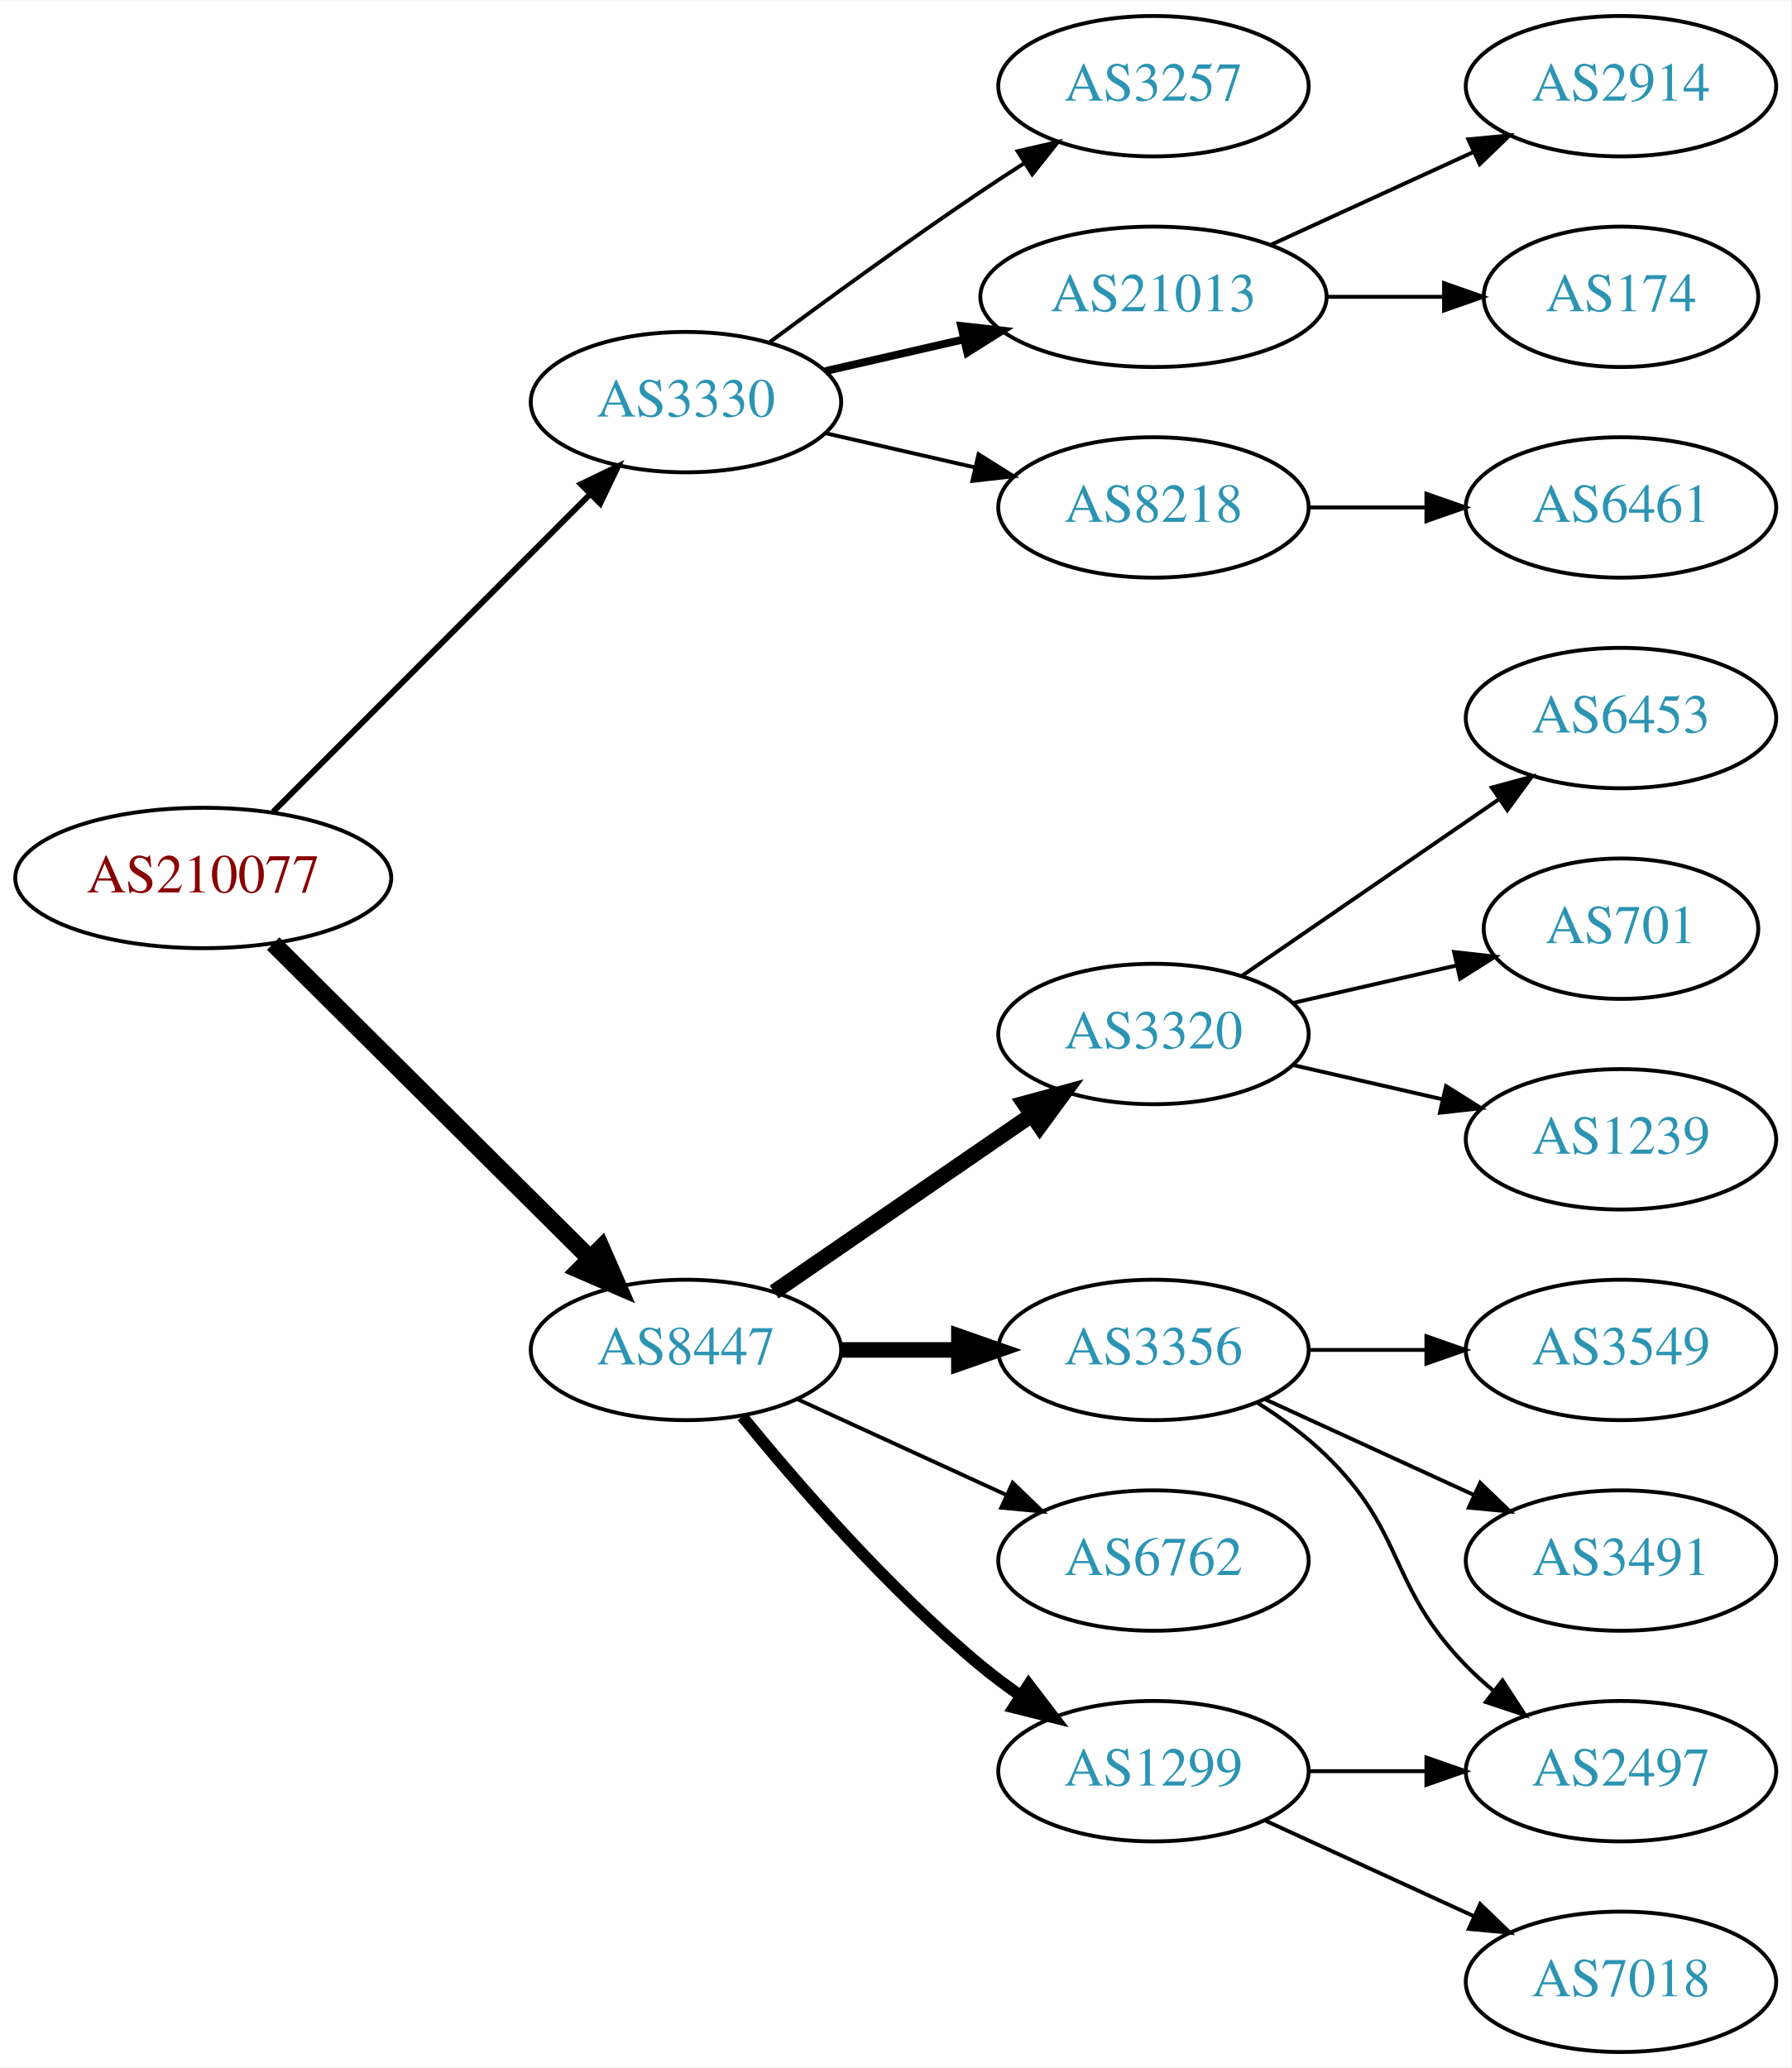
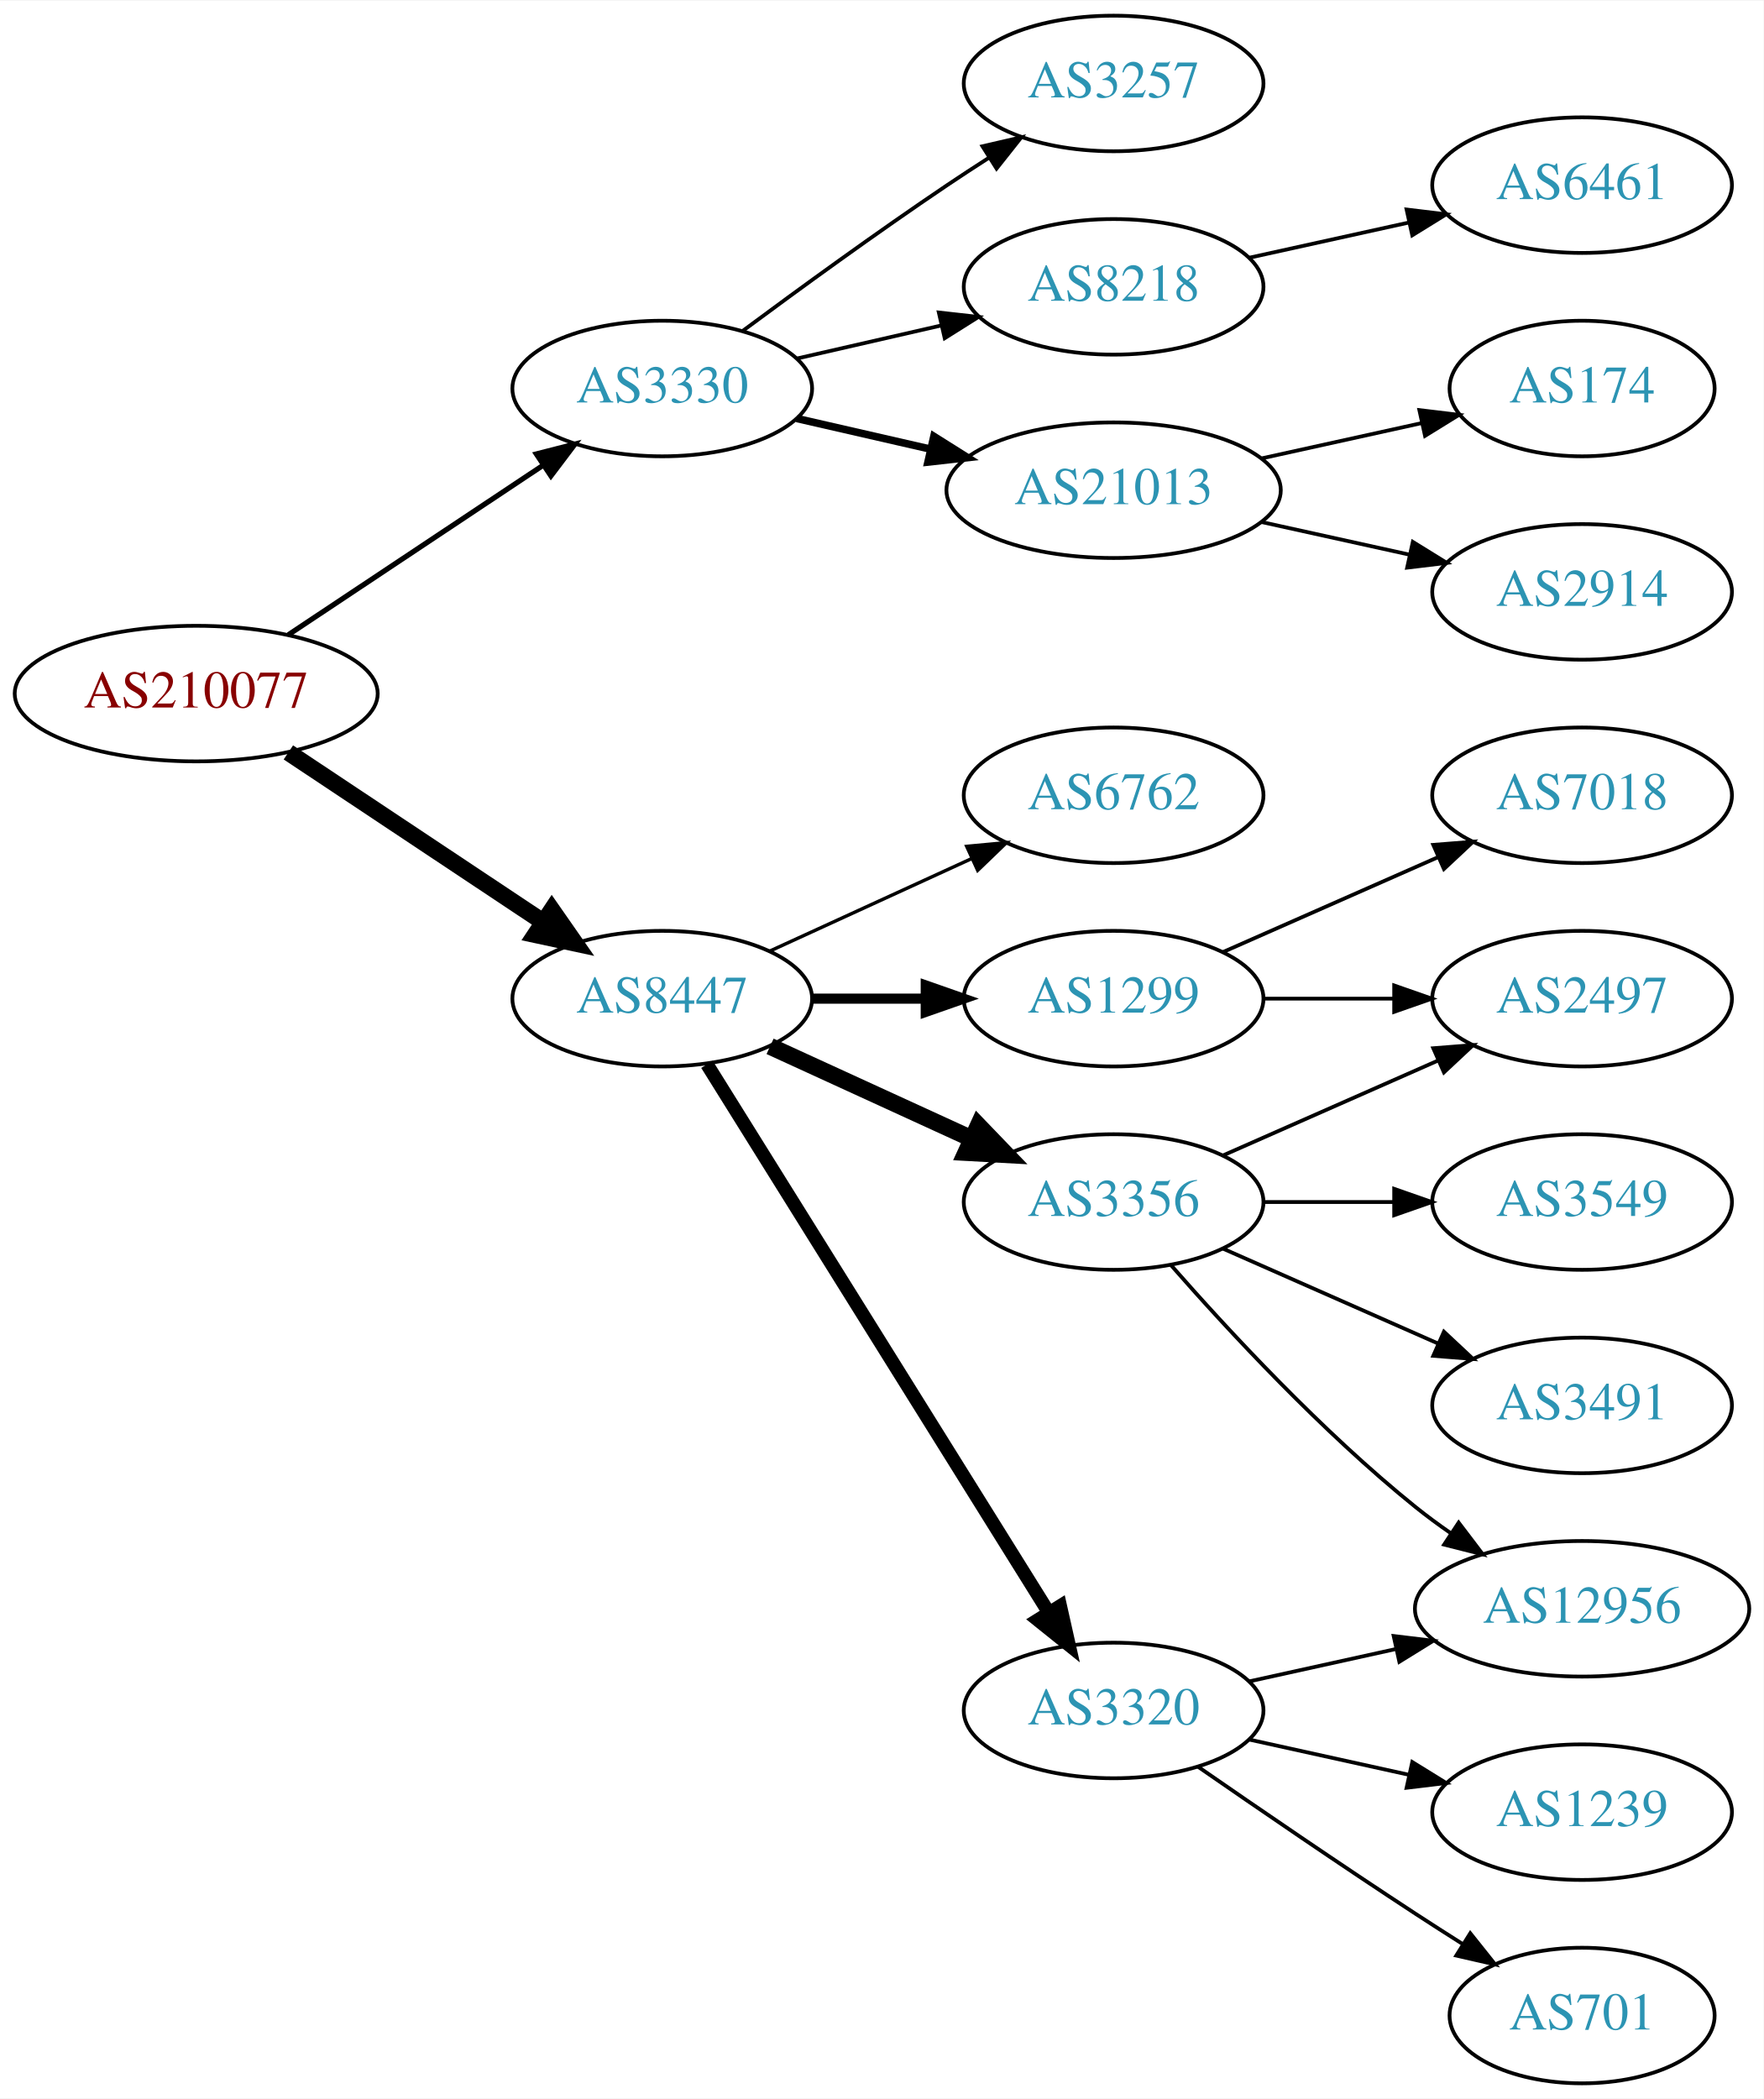
- <svg xmlns="http://www.w3.org/2000/svg" xmlns:xlink="http://www.w3.org/1999/xlink" width="459pt" height="530pt" viewBox="0.00 0.00 459.17 530.00">
-   <g id="graph0" class="graph" transform="scale(1 1) rotate(0) translate(4 526)">
-     <polygon fill="white" stroke="none" points="-4,4 -4,-526 455.17,-526 455.17,4 -4,4" />
+ <svg xmlns="http://www.w3.org/2000/svg" xmlns:xlink="http://www.w3.org/1999/xlink" width="468pt" height="557pt" viewBox="0.00 0.00 468.27 557.00">
+   <g id="graph0" class="graph" transform="scale(1 1) rotate(0) translate(4 553)">
+     <polygon fill="white" stroke="none" points="-4,4 -4,-553 464.269,-553 464.269,4 -4,4" />
    <g id="node1" class="node">
      <g id="a_node1">
        <a xlink:href="/asn/210077" xlink:title="AS210077 ~ Treibacher Industrie AG [AT]">
-           <ellipse fill="#ffffff" stroke="black" cx="48.096" cy="-301" rx="48.192" ry="18" />
-           <text text-anchor="middle" x="48.096" y="-297.3" font-family="Times,serif" font-size="14.00" fill="#880000">AS210077</text>
+           <ellipse fill="#ffffff" stroke="black" cx="48.096" cy="-369" rx="48.192" ry="18" />
+           <text text-anchor="middle" x="48.096" y="-365.3" font-family="Times,serif" font-size="14.00" fill="#880000">AS210077</text>
        </a>
      </g>
    </g>
    <g id="node2" class="node">
      <g id="a_node2">
        <a xlink:href="/asn/3330" xlink:title="AS3330 ~ Vienna, Austria [AT]">
-           <ellipse fill="#ffffff" stroke="black" cx="171.838" cy="-423" rx="39.794" ry="18" />
-           <text text-anchor="middle" x="171.838" y="-419.3" font-family="Times,serif" font-size="14.00" fill="#2c94b3">AS3330</text>
+           <ellipse fill="#ffffff" stroke="black" cx="171.838" cy="-450" rx="39.794" ry="18" />
+           <text text-anchor="middle" x="171.838" y="-446.3" font-family="Times,serif" font-size="14.00" fill="#2c94b3">AS3330</text>
        </a>
      </g>
    </g>
    <g id="edge1" class="edge">
-       <path fill="none" stroke="black" stroke-width="1.5" d="M66.023,-317.964C87.129,-339.114 123.327,-375.388 147.17,-399.282" />
-       <polygon fill="black" stroke="black" stroke-width="1.5" points="144.902,-401.964 154.443,-406.57 149.857,-397.019 144.902,-401.964" />
+       <path fill="none" stroke="black" stroke-width="1.385" d="M72.569,-384.618C91.795,-397.409 119.147,-415.608 140.115,-429.559" />
+       <polygon fill="black" stroke="black" stroke-width="1.385" points="138.403,-432.624 148.668,-435.249 142.281,-426.796 138.403,-432.624" />
    </g>
    <g id="node3" class="node">
      <g id="a_node3">
        <a xlink:href="/asn/8447" xlink:title="AS8447 ~ A1 Telekom Austria AG [AT]">
-           <ellipse fill="#ffffff" stroke="black" cx="171.838" cy="-180" rx="39.794" ry="18" />
-           <text text-anchor="middle" x="171.838" y="-176.3" font-family="Times,serif" font-size="14.00" fill="#2c94b3">AS8447</text>
+           <ellipse fill="#ffffff" stroke="black" cx="171.838" cy="-288" rx="39.794" ry="18" />
+           <text text-anchor="middle" x="171.838" y="-284.3" font-family="Times,serif" font-size="14.00" fill="#2c94b3">AS8447</text>
        </a>
      </g>
    </g>
    <g id="edge2" class="edge">
-       <path fill="none" stroke="black" stroke-width="4.5" d="M66.023,-284.175C87.129,-263.198 123.327,-227.222 147.17,-203.523" />
-       <polygon fill="black" stroke="black" stroke-width="4.5" points="150.126,-206.137 154.443,-196.295 144.575,-200.552 150.126,-206.137" />
+       <path fill="none" stroke="black" stroke-width="4.5" d="M72.569,-353.382C91.795,-340.591 119.147,-322.392 140.115,-308.441" />
+       <polygon fill="black" stroke="black" stroke-width="4.5" points="142.523,-311.568 148.668,-302.751 138.161,-305.012 142.523,-311.568" />
    </g>
    <g id="node4" class="node">
      <g id="a_node4">
-         <a xlink:href="/asn/21013" xlink:title="AS21013 ~ Wels, AT [AT]">
-           <ellipse fill="#ffffff" stroke="black" cx="291.681" cy="-450" rx="44.393" ry="18" />
-           <text text-anchor="middle" x="291.681" y="-446.3" font-family="Times,serif" font-size="14.00" fill="#2c94b3">AS21013</text>
+         <a xlink:href="/asn/3257" xlink:title="AS3257 ~ GTT [DE]">
+           <ellipse fill="#ffffff" stroke="black" cx="291.681" cy="-531" rx="39.794" ry="18" />
+           <text text-anchor="middle" x="291.681" y="-527.3" font-family="Times,serif" font-size="14.00" fill="#2c94b3">AS3257</text>
        </a>
      </g>
    </g>
    <g id="edge3" class="edge">
-       <path fill="none" stroke="black" stroke-width="2" d="M207.557,-430.955C218.696,-433.507 231.231,-436.379 243.124,-439.104" />
-       <polygon fill="black" stroke="black" stroke-width="2" points="242.389,-442.526 252.918,-441.348 243.953,-435.703 242.389,-442.526" />
+       <path fill="none" stroke="black" d="M193.168,-465.277C208.031,-476.304 228.775,-491.407 247.484,-504 251.033,-506.389 254.784,-508.839 258.532,-511.242" />
+       <polygon fill="black" stroke="black" points="256.858,-514.325 267.181,-516.712 260.6,-508.409 256.858,-514.325" />
    </g>
    <g id="node5" class="node">
      <g id="a_node5">
        <a xlink:href="/asn/8218" xlink:title="AS8218 ~ legacy Neotelecoms [FR]">
-           <ellipse fill="#ffffff" stroke="black" cx="291.681" cy="-396" rx="39.794" ry="18" />
-           <text text-anchor="middle" x="291.681" y="-392.3" font-family="Times,serif" font-size="14.00" fill="#2c94b3">AS8218</text>
+           <ellipse fill="#ffffff" stroke="black" cx="291.681" cy="-477" rx="39.794" ry="18" />
+           <text text-anchor="middle" x="291.681" y="-473.3" font-family="Times,serif" font-size="14.00" fill="#2c94b3">AS8218</text>
        </a>
      </g>
    </g>
    <g id="edge4" class="edge">
-       <path fill="none" stroke="black" d="M207.557,-415.045C219.557,-412.296 233.178,-409.175 245.871,-406.267" />
-       <polygon fill="black" stroke="black" points="246.836,-409.636 255.802,-403.991 245.273,-402.813 246.836,-409.636" />
+       <path fill="none" stroke="black" d="M207.557,-457.955C219.557,-460.704 233.178,-463.825 245.871,-466.733" />
+       <polygon fill="black" stroke="black" points="245.273,-470.187 255.802,-469.009 246.836,-463.364 245.273,-470.187" />
    </g>
    <g id="node6" class="node">
      <g id="a_node6">
-         <a xlink:href="/asn/3257" xlink:title="AS3257 ~ GTT [DE]">
-           <ellipse fill="#ffffff" stroke="black" cx="291.681" cy="-504" rx="39.794" ry="18" />
-           <text text-anchor="middle" x="291.681" y="-500.3" font-family="Times,serif" font-size="14.00" fill="#2c94b3">AS3257</text>
+         <a xlink:href="/asn/21013" xlink:title="AS21013 ~ Wels, AT [AT]">
+           <ellipse fill="#ffffff" stroke="black" cx="291.681" cy="-423" rx="44.393" ry="18" />
+           <text text-anchor="middle" x="291.681" y="-419.3" font-family="Times,serif" font-size="14.00" fill="#2c94b3">AS21013</text>
        </a>
      </g>
    </g>
    <g id="edge5" class="edge">
-       <path fill="none" stroke="black" d="M193.168,-438.277C208.031,-449.304 228.775,-464.407 247.484,-477 251.033,-479.389 254.784,-481.839 258.532,-484.242" />
-       <polygon fill="black" stroke="black" points="256.858,-487.325 267.181,-489.712 260.6,-481.409 256.858,-487.325" />
+       <path fill="none" stroke="black" stroke-width="2" d="M207.557,-442.045C218.696,-439.493 231.231,-436.621 243.124,-433.896" />
+       <polygon fill="black" stroke="black" stroke-width="2" points="243.953,-437.297 252.918,-431.652 242.389,-430.474 243.953,-437.297" />
    </g>
    <g id="node10" class="node">
      <g id="a_node10">
-         <a xlink:href="/asn/1299" xlink:title="AS1299 ~ Telia Carrier [EU]">
-           <ellipse fill="#ffffff" stroke="black" cx="291.681" cy="-72" rx="39.794" ry="18" />
-           <text text-anchor="middle" x="291.681" y="-68.3" font-family="Times,serif" font-size="14.00" fill="#2c94b3">AS1299</text>
+         <a xlink:href="/asn/6762" xlink:title="AS6762 ~ TELECOM ITALIA SPARKLE S.p.A. [IT]">
+           <ellipse fill="#ffffff" stroke="black" cx="291.681" cy="-342" rx="39.794" ry="18" />
+           <text text-anchor="middle" x="291.681" y="-338.3" font-family="Times,serif" font-size="14.00" fill="#2c94b3">AS6762</text>
        </a>
      </g>
    </g>
    <g id="edge9" class="edge">
-       <path fill="none" stroke="black" stroke-width="3" d="M186.257,-162.935C200.372,-145.625 223.786,-118.655 247.484,-99 250.701,-96.332 254.201,-93.73 257.772,-91.259" />
-       <polygon fill="black" stroke="black" stroke-width="3" points="259.695,-94.183 266.128,-85.764 255.85,-88.334 259.695,-94.183" />
+       <path fill="none" stroke="black" stroke-width="0.9" d="M200.467,-300.661C216.424,-307.973 236.694,-317.261 253.977,-325.181" />
+       <polygon fill="black" stroke="black" stroke-width="0.9" points="252.676,-328.435 263.225,-329.419 255.592,-322.071 252.676,-328.435" />
    </g>
    <g id="node11" class="node">
      <g id="a_node11">
-         <a xlink:href="/asn/3320" xlink:title="AS3320 ~ DTAG [DE]">
-           <ellipse fill="#ffffff" stroke="black" cx="291.681" cy="-261" rx="39.794" ry="18" />
-           <text text-anchor="middle" x="291.681" y="-257.3" font-family="Times,serif" font-size="14.00" fill="#2c94b3">AS3320</text>
+         <a xlink:href="/asn/1299" xlink:title="AS1299 ~ Telia Carrier [EU]">
+           <ellipse fill="#ffffff" stroke="black" cx="291.681" cy="-288" rx="39.794" ry="18" />
+           <text text-anchor="middle" x="291.681" y="-284.3" font-family="Times,serif" font-size="14.00" fill="#2c94b3">AS1299</text>
        </a>
      </g>
    </g>
    <g id="edge10" class="edge">
-       <path fill="none" stroke="black" stroke-width="4" d="M194.452,-194.857C212.941,-207.565 239.754,-225.995 260.384,-240.175" />
-       <polygon fill="black" stroke="black" stroke-width="4" points="258.581,-243.183 268.804,-245.963 262.546,-237.414 258.581,-243.183" />
+       <path fill="none" stroke="black" stroke-width="2.7" d="M211.751,-288C221.304,-288 231.654,-288 241.616,-288" />
+       <polygon fill="black" stroke="black" stroke-width="2.7" points="241.809,-291.5 251.809,-288 241.809,-284.5 241.809,-291.5" />
    </g>
    <g id="node12" class="node">
      <g id="a_node12">
        <a xlink:href="/asn/3356" xlink:title="AS3356 ~ Level 3 Parent, LLC [US]">
-           <ellipse fill="#ffffff" stroke="black" cx="291.681" cy="-180" rx="39.794" ry="18" />
-           <text text-anchor="middle" x="291.681" y="-176.3" font-family="Times,serif" font-size="14.00" fill="#2c94b3">AS3356</text>
+           <ellipse fill="#ffffff" stroke="black" cx="291.681" cy="-234" rx="39.794" ry="18" />
+           <text text-anchor="middle" x="291.681" y="-230.3" font-family="Times,serif" font-size="14.00" fill="#2c94b3">AS3356</text>
        </a>
      </g>
    </g>
    <g id="edge11" class="edge">
-       <path fill="none" stroke="black" stroke-width="4" d="M211.751,-180C221.304,-180 231.654,-180 241.616,-180" />
-       <polygon fill="black" stroke="black" stroke-width="4" points="241.809,-183.5 251.809,-180 241.809,-176.5 241.809,-183.5" />
+       <path fill="none" stroke="black" stroke-width="4.5" d="M200.467,-275.339C216.424,-268.027 236.694,-258.739 253.977,-250.819" />
+       <polygon fill="black" stroke="black" stroke-width="4.5" points="255.774,-254.327 263.225,-246.581 252.493,-247.168 255.774,-254.327" />
    </g>
    <g id="node13" class="node">
      <g id="a_node13">
-         <a xlink:href="/asn/6762" xlink:title="AS6762 ~ TELECOM ITALIA SPARKLE S.p.A. [IT]">
-           <ellipse fill="#ffffff" stroke="black" cx="291.681" cy="-126" rx="39.794" ry="18" />
-           <text text-anchor="middle" x="291.681" y="-122.3" font-family="Times,serif" font-size="14.00" fill="#2c94b3">AS6762</text>
+         <a xlink:href="/asn/3320" xlink:title="AS3320 ~ DTAG [DE]">
+           <ellipse fill="#ffffff" stroke="black" cx="291.681" cy="-99" rx="39.794" ry="18" />
+           <text text-anchor="middle" x="291.681" y="-95.3" font-family="Times,serif" font-size="14.00" fill="#2c94b3">AS3320</text>
        </a>
      </g>
    </g>
    <g id="edge12" class="edge">
-       <path fill="none" stroke="black" d="M200.467,-167.339C216.424,-160.027 236.694,-150.739 253.977,-142.819" />
-       <polygon fill="black" stroke="black" points="255.592,-145.929 263.225,-138.581 252.676,-139.565 255.592,-145.929" />
+       <path fill="none" stroke="black" stroke-width="3.6" d="M183.713,-270.558C204.496,-237.225 249.957,-164.314 274.386,-125.134" />
+       <polygon fill="black" stroke="black" stroke-width="3.6" points="277.511,-126.737 279.832,-116.4 271.571,-123.034 277.511,-126.737" />
    </g>
    <g id="node7" class="node">
      <g id="a_node7">
-         <a xlink:href="/asn/2914" xlink:title="AS2914 ~ NTT America, Inc. [US]">
-           <ellipse fill="#ffffff" stroke="black" cx="411.523" cy="-504" rx="39.794" ry="18" />
-           <text text-anchor="middle" x="411.523" y="-500.3" font-family="Times,serif" font-size="14.00" fill="#2c94b3">AS2914</text>
+         <a xlink:href="/asn/6461" xlink:title="AS6461 ~ Zayo Bandwidth [US]">
+           <ellipse fill="#ffffff" stroke="black" cx="416.073" cy="-504" rx="39.794" ry="18" />
+           <text text-anchor="middle" x="416.073" y="-500.3" font-family="Times,serif" font-size="14.00" fill="#2c94b3">AS6461</text>
        </a>
      </g>
    </g>
    <g id="edge6" class="edge">
-       <path fill="none" stroke="black" d="M321.81,-463.348C337.421,-470.502 356.819,-479.391 373.491,-487.03" />
-       <polygon fill="black" stroke="black" points="372.394,-490.378 382.943,-491.362 375.31,-484.014 372.394,-490.378" />
+       <path fill="none" stroke="black" d="M327.753,-484.737C340.94,-487.646 356.12,-490.995 370.086,-494.076" />
+       <polygon fill="black" stroke="black" points="369.476,-497.525 379.995,-496.262 370.984,-490.69 369.476,-497.525" />
    </g>
    <g id="node8" class="node">
      <g id="a_node8">
        <a xlink:href="/asn/174" xlink:title="AS174 ~ Cogent Communications [US]">
-           <ellipse fill="#ffffff" stroke="black" cx="411.523" cy="-450" rx="35.194" ry="18" />
-           <text text-anchor="middle" x="411.523" y="-446.3" font-family="Times,serif" font-size="14.00" fill="#2c94b3">AS174</text>
+           <ellipse fill="#ffffff" stroke="black" cx="416.073" cy="-450" rx="35.194" ry="18" />
+           <text text-anchor="middle" x="416.073" y="-446.3" font-family="Times,serif" font-size="14.00" fill="#2c94b3">AS174</text>
        </a>
      </g>
    </g>
    <g id="edge7" class="edge">
-       <path fill="none" stroke="black" d="M335.892,-450C345.74,-450 356.219,-450 366.116,-450" />
-       <polygon fill="black" stroke="black" points="366.168,-453.5 376.168,-450 366.168,-446.5 366.168,-453.5" />
+       <path fill="none" stroke="black" d="M331.07,-431.469C344.478,-434.427 359.59,-437.76 373.262,-440.776" />
+       <polygon fill="black" stroke="black" points="372.865,-444.273 383.385,-443.01 374.373,-437.437 372.865,-444.273" />
    </g>
    <g id="node9" class="node">
      <g id="a_node9">
-         <a xlink:href="/asn/6461" xlink:title="AS6461 ~ Zayo Bandwidth [US]">
-           <ellipse fill="#ffffff" stroke="black" cx="411.523" cy="-396" rx="39.794" ry="18" />
-           <text text-anchor="middle" x="411.523" y="-392.3" font-family="Times,serif" font-size="14.00" fill="#2c94b3">AS6461</text>
+         <a xlink:href="/asn/2914" xlink:title="AS2914 ~ NTT America, Inc. [US]">
+           <ellipse fill="#ffffff" stroke="black" cx="416.073" cy="-396" rx="39.794" ry="18" />
+           <text text-anchor="middle" x="416.073" y="-392.3" font-family="Times,serif" font-size="14.00" fill="#2c94b3">AS2914</text>
        </a>
      </g>
    </g>
    <g id="edge8" class="edge">
-       <path fill="none" stroke="black" d="M331.593,-396C341.146,-396 351.496,-396 361.459,-396" />
-       <polygon fill="black" stroke="black" points="361.651,-399.5 371.651,-396 361.651,-392.5 361.651,-399.5" />
+       <path fill="none" stroke="black" d="M331.07,-414.531C343.461,-411.798 357.308,-408.743 370.129,-405.915" />
+       <polygon fill="black" stroke="black" points="371.132,-409.278 380.143,-403.705 369.624,-402.442 371.132,-409.278" />
    </g>
    <g id="node14" class="node">
      <g id="a_node14">
        <a xlink:href="/asn/7018" xlink:title="AS7018 ~ AT&amp;T Services, Inc. [US]">
-           <ellipse fill="#ffffff" stroke="black" cx="411.523" cy="-18" rx="39.794" ry="18" />
-           <text text-anchor="middle" x="411.523" y="-14.3" font-family="Times,serif" font-size="14.00" fill="#2c94b3">AS7018</text>
+           <ellipse fill="#ffffff" stroke="black" cx="416.073" cy="-342" rx="39.794" ry="18" />
+           <text text-anchor="middle" x="416.073" y="-338.3" font-family="Times,serif" font-size="14.00" fill="#2c94b3">AS7018</text>
        </a>
      </g>
    </g>
    <g id="edge13" class="edge">
-       <path fill="none" stroke="black" d="M320.309,-59.339C336.266,-52.027 356.537,-42.739 373.82,-34.819" />
-       <polygon fill="black" stroke="black" points="375.434,-37.929 383.067,-30.581 372.518,-31.565 375.434,-37.929" />
+       <path fill="none" stroke="black" d="M320.76,-300.389C337.708,-307.866 359.505,-317.483 377.874,-325.588" />
+       <polygon fill="black" stroke="black" points="376.562,-328.834 387.124,-329.669 379.388,-322.43 376.562,-328.834" />
    </g>
    <g id="node15" class="node">
      <g id="a_node15">
        <a xlink:href="/asn/2497" xlink:title="AS2497 ~ Internet Initiative Japan Inc. [JP]">
-           <ellipse fill="#ffffff" stroke="black" cx="411.523" cy="-72" rx="39.794" ry="18" />
-           <text text-anchor="middle" x="411.523" y="-68.3" font-family="Times,serif" font-size="14.00" fill="#2c94b3">AS2497</text>
+           <ellipse fill="#ffffff" stroke="black" cx="416.073" cy="-288" rx="39.794" ry="18" />
+           <text text-anchor="middle" x="416.073" y="-284.3" font-family="Times,serif" font-size="14.00" fill="#2c94b3">AS2497</text>
        </a>
      </g>
    </g>
    <g id="edge14" class="edge">
-       <path fill="none" stroke="black" d="M331.593,-72C341.146,-72 351.496,-72 361.459,-72" />
-       <polygon fill="black" stroke="black" points="361.651,-75.5 371.651,-72 361.651,-68.5 361.651,-75.5" />
+       <path fill="none" stroke="black" d="M331.406,-288C342.344,-288 354.395,-288 365.861,-288" />
+       <polygon fill="black" stroke="black" points="366.179,-291.5 376.179,-288 366.179,-284.5 366.179,-291.5" />
+     </g>
+     <g id="edge17" class="edge">
+       <path fill="none" stroke="black" d="M320.76,-246.389C337.708,-253.866 359.505,-263.483 377.874,-271.588" />
+       <polygon fill="black" stroke="black" points="376.562,-274.834 387.124,-275.669 379.388,-268.43 376.562,-274.834" />
    </g>
    <g id="node16" class="node">
      <g id="a_node16">
-         <a xlink:href="/asn/701" xlink:title="AS701 ~ UUNET [US]">
-           <ellipse fill="#ffffff" stroke="black" cx="411.523" cy="-288" rx="35.194" ry="18" />
-           <text text-anchor="middle" x="411.523" y="-284.3" font-family="Times,serif" font-size="14.00" fill="#2c94b3">AS701</text>
+         <a xlink:href="/asn/3549" xlink:title="AS3549 ~ Level 3 Parent, LLC [US]">
+           <ellipse fill="#ffffff" stroke="black" cx="416.073" cy="-234" rx="39.794" ry="18" />
+           <text text-anchor="middle" x="416.073" y="-230.3" font-family="Times,serif" font-size="14.00" fill="#2c94b3">AS3549</text>
        </a>
      </g>
    </g>
    <g id="edge15" class="edge">
-       <path fill="none" stroke="black" d="M327.4,-268.955C340.492,-271.955 355.514,-275.396 369.155,-278.522" />
-       <polygon fill="black" stroke="black" points="368.733,-282.016 379.262,-280.838 370.297,-275.193 368.733,-282.016" />
+       <path fill="none" stroke="black" d="M331.406,-234C342.344,-234 354.395,-234 365.861,-234" />
+       <polygon fill="black" stroke="black" points="366.179,-237.5 376.179,-234 366.179,-230.5 366.179,-237.5" />
    </g>
    <g id="node17" class="node">
      <g id="a_node17">
-         <a xlink:href="/asn/1239" xlink:title="AS1239 ~ Sprint [US]">
-           <ellipse fill="#ffffff" stroke="black" cx="411.523" cy="-234" rx="39.794" ry="18" />
-           <text text-anchor="middle" x="411.523" y="-230.3" font-family="Times,serif" font-size="14.00" fill="#2c94b3">AS1239</text>
+         <a xlink:href="/asn/3491" xlink:title="AS3491 ~ PCCW Global, Inc. [US]">
+           <ellipse fill="#ffffff" stroke="black" cx="416.073" cy="-180" rx="39.794" ry="18" />
+           <text text-anchor="middle" x="416.073" y="-176.3" font-family="Times,serif" font-size="14.00" fill="#2c94b3">AS3491</text>
        </a>
      </g>
    </g>
    <g id="edge16" class="edge">
-       <path fill="none" stroke="black" d="M327.4,-253.045C339.4,-250.296 353.021,-247.175 365.713,-244.267" />
-       <polygon fill="black" stroke="black" points="366.679,-247.636 375.645,-241.991 365.116,-240.813 366.679,-247.636" />
+       <path fill="none" stroke="black" d="M320.76,-221.611C337.708,-214.134 359.505,-204.517 377.874,-196.412" />
+       <polygon fill="black" stroke="black" points="379.388,-199.57 387.124,-192.331 376.562,-193.166 379.388,-199.57" />
    </g>
    <g id="node18" class="node">
      <g id="a_node18">
-         <a xlink:href="/asn/6453" xlink:title="AS6453 ~ TATA COMMUNICATIONS (AMERICA) INC [US]">
-           <ellipse fill="#ffffff" stroke="black" cx="411.523" cy="-342" rx="39.794" ry="18" />
-           <text text-anchor="middle" x="411.523" y="-338.3" font-family="Times,serif" font-size="14.00" fill="#2c94b3">AS6453</text>
-         </a>
-       </g>
-     </g>
-     <g id="edge17" class="edge">
-       <path fill="none" stroke="black" d="M314.295,-275.857C332.783,-288.565 359.597,-306.995 380.227,-321.175" />
-       <polygon fill="black" stroke="black" points="378.423,-324.183 388.647,-326.963 382.388,-318.414 378.423,-324.183" />
+         <a xlink:href="/asn/12956" xlink:title="AS12956 ~ TELXIUS [ES]">
+           <ellipse fill="#ffffff" stroke="black" cx="416.073" cy="-126" rx="44.393" ry="18" />
+           <text text-anchor="middle" x="416.073" y="-122.3" font-family="Times,serif" font-size="14.00" fill="#2c94b3">AS12956</text>
+         </a>
+       </g>
    </g>
    <g id="edge18" class="edge">
-       <path fill="none" stroke="black" d="M318.21,-166.538C324.372,-162.638 330.674,-158.052 335.877,-153 356.57,-132.906 351.704,-119.617 371.877,-99 373.969,-96.861 376.253,-94.782 378.63,-92.79" />
-       <polygon fill="black" stroke="black" points="381.148,-95.268 386.929,-86.389 376.873,-89.725 381.148,-95.268" />
+       <path fill="none" stroke="black" d="M306.833,-217.337C321.934,-200.106 347.055,-172.976 371.877,-153 374.805,-150.643 377.951,-148.325 381.163,-146.098" />
+       <polygon fill="black" stroke="black" points="383.298,-148.882 389.711,-140.448 379.438,-143.042 383.298,-148.882" />
+     </g>
+     <g id="edge19" class="edge">
+       <path fill="none" stroke="black" d="M327.753,-106.737C339.793,-109.393 353.493,-112.415 366.414,-115.266" />
+       <polygon fill="black" stroke="black" points="366.043,-118.768 376.562,-117.505 367.551,-111.932 366.043,-118.768" />
    </g>
    <g id="node19" class="node">
      <g id="a_node19">
-         <a xlink:href="/asn/3549" xlink:title="AS3549 ~ Level 3 Parent, LLC [US]">
-           <ellipse fill="#ffffff" stroke="black" cx="411.523" cy="-180" rx="39.794" ry="18" />
-           <text text-anchor="middle" x="411.523" y="-176.3" font-family="Times,serif" font-size="14.00" fill="#2c94b3">AS3549</text>
-         </a>
-       </g>
-     </g>
-     <g id="edge19" class="edge">
-       <path fill="none" stroke="black" d="M331.593,-180C341.146,-180 351.496,-180 361.459,-180" />
-       <polygon fill="black" stroke="black" points="361.651,-183.5 371.651,-180 361.651,-176.5 361.651,-183.5" />
+         <a xlink:href="/asn/1239" xlink:title="AS1239 ~ Sprint [US]">
+           <ellipse fill="#ffffff" stroke="black" cx="416.073" cy="-72" rx="39.794" ry="18" />
+           <text text-anchor="middle" x="416.073" y="-68.3" font-family="Times,serif" font-size="14.00" fill="#2c94b3">AS1239</text>
+         </a>
+       </g>
+     </g>
+     <g id="edge20" class="edge">
+       <path fill="none" stroke="black" d="M327.753,-91.263C340.94,-88.354 356.12,-85.005 370.086,-81.924" />
+       <polygon fill="black" stroke="black" points="370.984,-85.31 379.995,-79.738 369.476,-78.475 370.984,-85.31" />
    </g>
    <g id="node20" class="node">
      <g id="a_node20">
-         <a xlink:href="/asn/3491" xlink:title="AS3491 ~ PCCW Global, Inc. [US]">
-           <ellipse fill="#ffffff" stroke="black" cx="411.523" cy="-126" rx="39.794" ry="18" />
-           <text text-anchor="middle" x="411.523" y="-122.3" font-family="Times,serif" font-size="14.00" fill="#2c94b3">AS3491</text>
-         </a>
-       </g>
-     </g>
-     <g id="edge20" class="edge">
-       <path fill="none" stroke="black" d="M320.309,-167.339C336.266,-160.027 356.537,-150.739 373.82,-142.819" />
-       <polygon fill="black" stroke="black" points="375.434,-145.929 383.067,-138.581 372.518,-139.565 375.434,-145.929" />
+         <a xlink:href="/asn/701" xlink:title="AS701 ~ UUNET [US]">
+           <ellipse fill="#ffffff" stroke="black" cx="416.073" cy="-18" rx="35.194" ry="18" />
+           <text text-anchor="middle" x="416.073" y="-14.3" font-family="Times,serif" font-size="14.00" fill="#2c94b3">AS701</text>
+         </a>
+       </g>
+     </g>
+     <g id="edge21" class="edge">
+       <path fill="none" stroke="black" d="M314.038,-84.099C329.889,-73.123 352.092,-57.921 371.877,-45 375.921,-42.358 380.207,-39.615 384.446,-36.933" />
+       <polygon fill="black" stroke="black" points="386.383,-39.85 392.99,-31.568 382.66,-33.922 386.383,-39.85" />
    </g>
  </g>
</svg>
